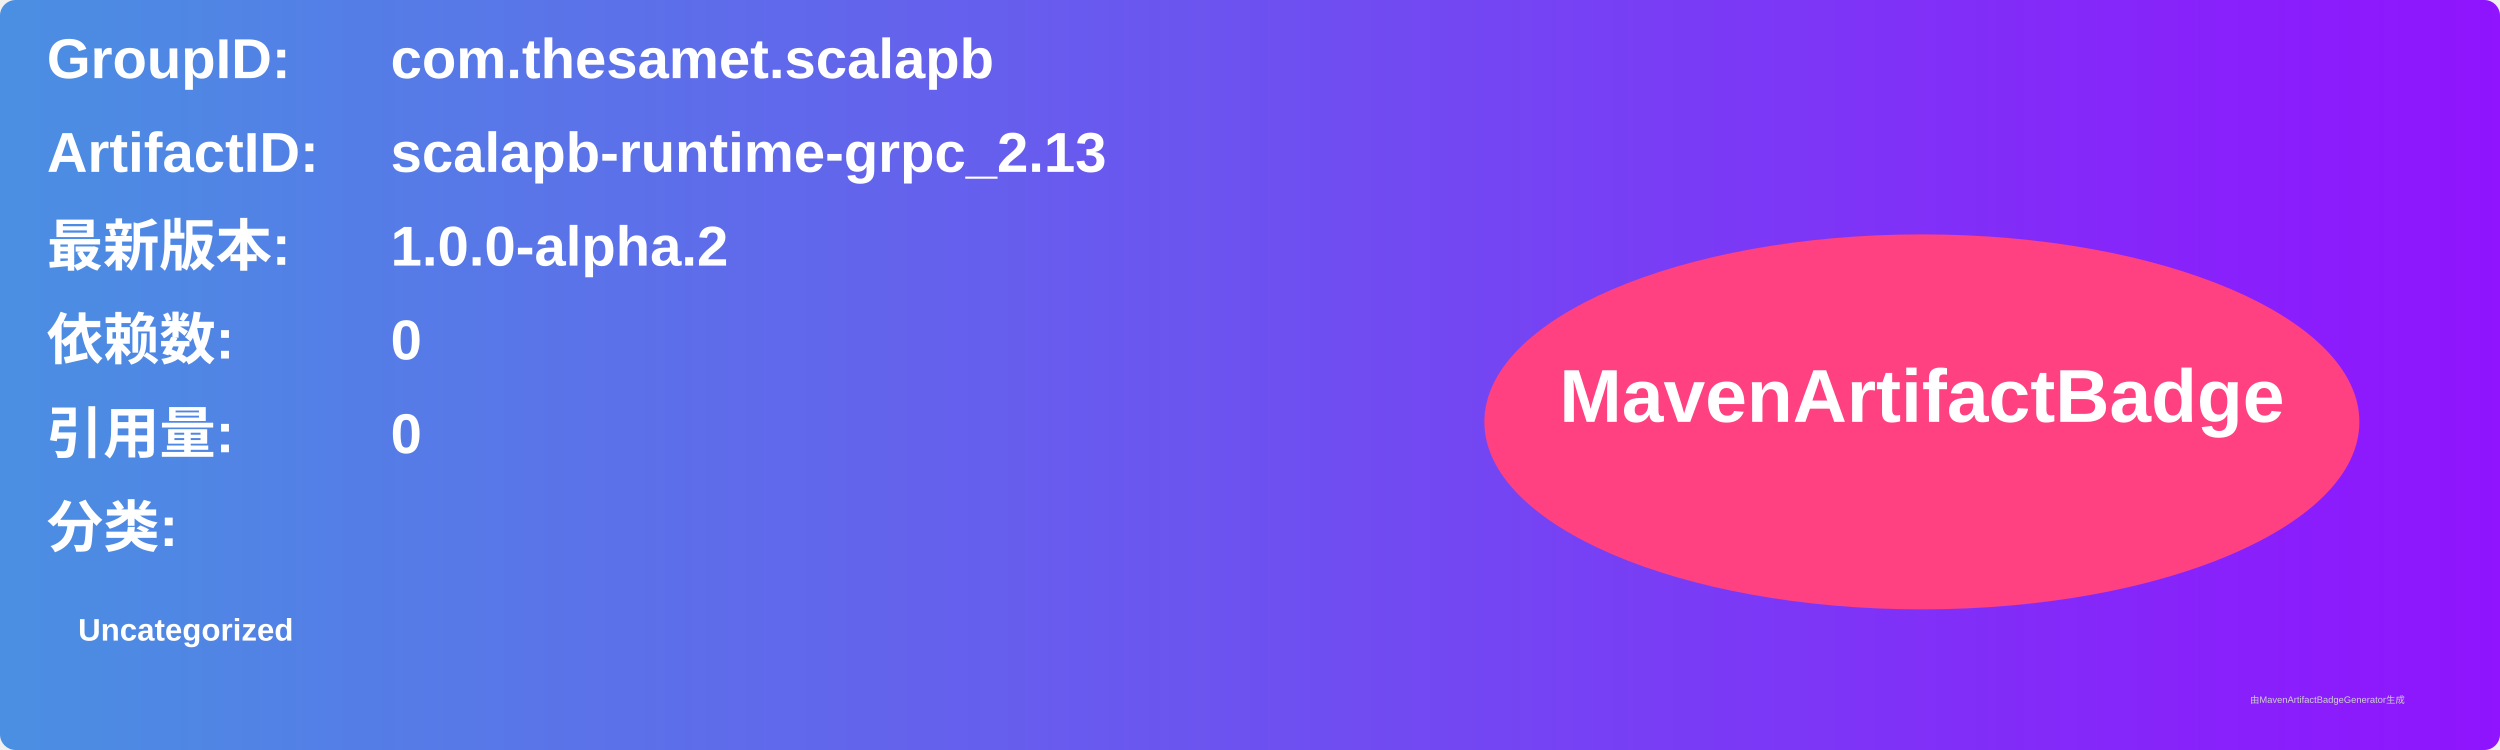
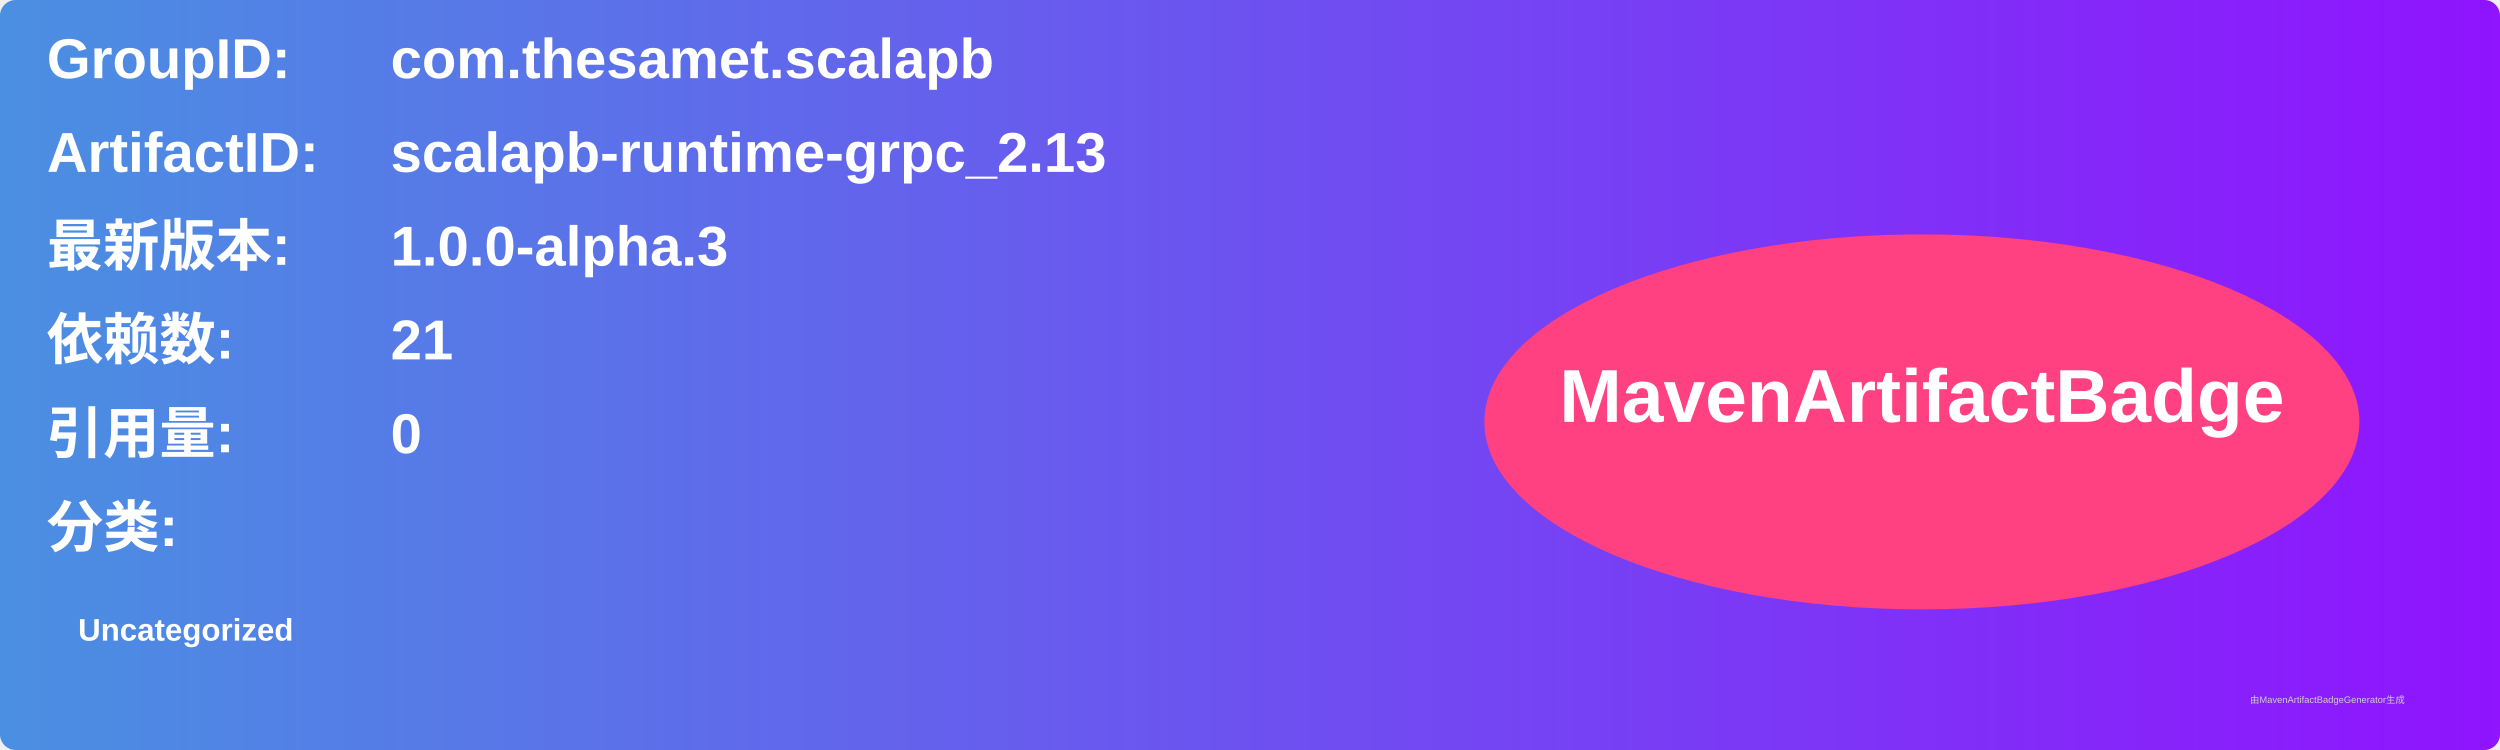
<svg xmlns="http://www.w3.org/2000/svg" width="800" height="240" viewBox="0 0 800 240">
  <linearGradient id="grad" x1="0%" y1="0%" x2="100%" y2="0%">
    <stop offset="0%" stop-color="#4a90e2" />
    <stop offset="100%" stop-color="#9013fe" />
  </linearGradient>
  <rect width="100%" height="100%" rx="5" ry="5" fill="url(#grad)" />
  <g transform="translate(15, 15)">
    <text x="0" y="10" font-family="Arial" font-size="18" fill="white" font-weight="bold" width="260">GroupID:</text>
    <text x="110" y="10" font-family="Arial" font-size="18" fill="white" font-weight="bold" width="460">com.thesamet.scalapb</text>
    <text x="0" y="40" font-family="Arial" font-size="18" fill="white" font-weight="bold" width="260">ArtifactID:</text>
    <text x="110" y="40" font-family="Arial" font-size="18" fill="white" font-weight="bold" width="460">scalapb-runtime-grpc_2.13</text>
    <text x="0" y="70" font-family="Arial" font-size="18" fill="white" font-weight="bold">最新版本:</text>
    <text x="110" y="70" font-family="Arial" font-size="18" fill="white" font-weight="bold">
-       <tspan font-weight="bold">1.0.0-alpha.2</tspan>
+       <tspan font-weight="bold">1.0.0-alpha.3</tspan>
    </text>
    <text x="0" y="100" font-family="Arial" font-size="18" fill="white" font-weight="bold">依赖数: </text>
    <text x="110" y="100" font-family="Arial" font-size="18" fill="white">
-       <tspan font-weight="bold">0</tspan>
+       <tspan font-weight="bold">21</tspan>
    </text>
    <text x="0" y="130" font-family="Arial" font-size="18" fill="white" font-weight="bold">引用量: </text>
    <text x="110" y="130" font-family="Arial" font-size="18" fill="white">
      <tspan font-weight="bold">0</tspan>
    </text>
    <text x="0" y="160" font-family="Arial" font-size="18" fill="white" font-weight="bold">分类:</text>
    <text x="10" y="190" font-family="Arial" font-size="10" fill="white">
      <tspan font-weight="bold">Uncategorized</tspan>
    </text>
    <ellipse cx="600" cy="120" rx="140" ry="60" fill="#ff4081" />
    <text x="600" y="120" text-anchor="middle" font-family="Arial" font-size="24" fill="white" font-weight="bold">MavenArtifactBadge</text>
  </g>
  <text x="720" y="225" font-family="Arial" font-size="3" fill="#d0d0d0">由MavenArtifactBadgeGenerator生成</text>
</svg>
